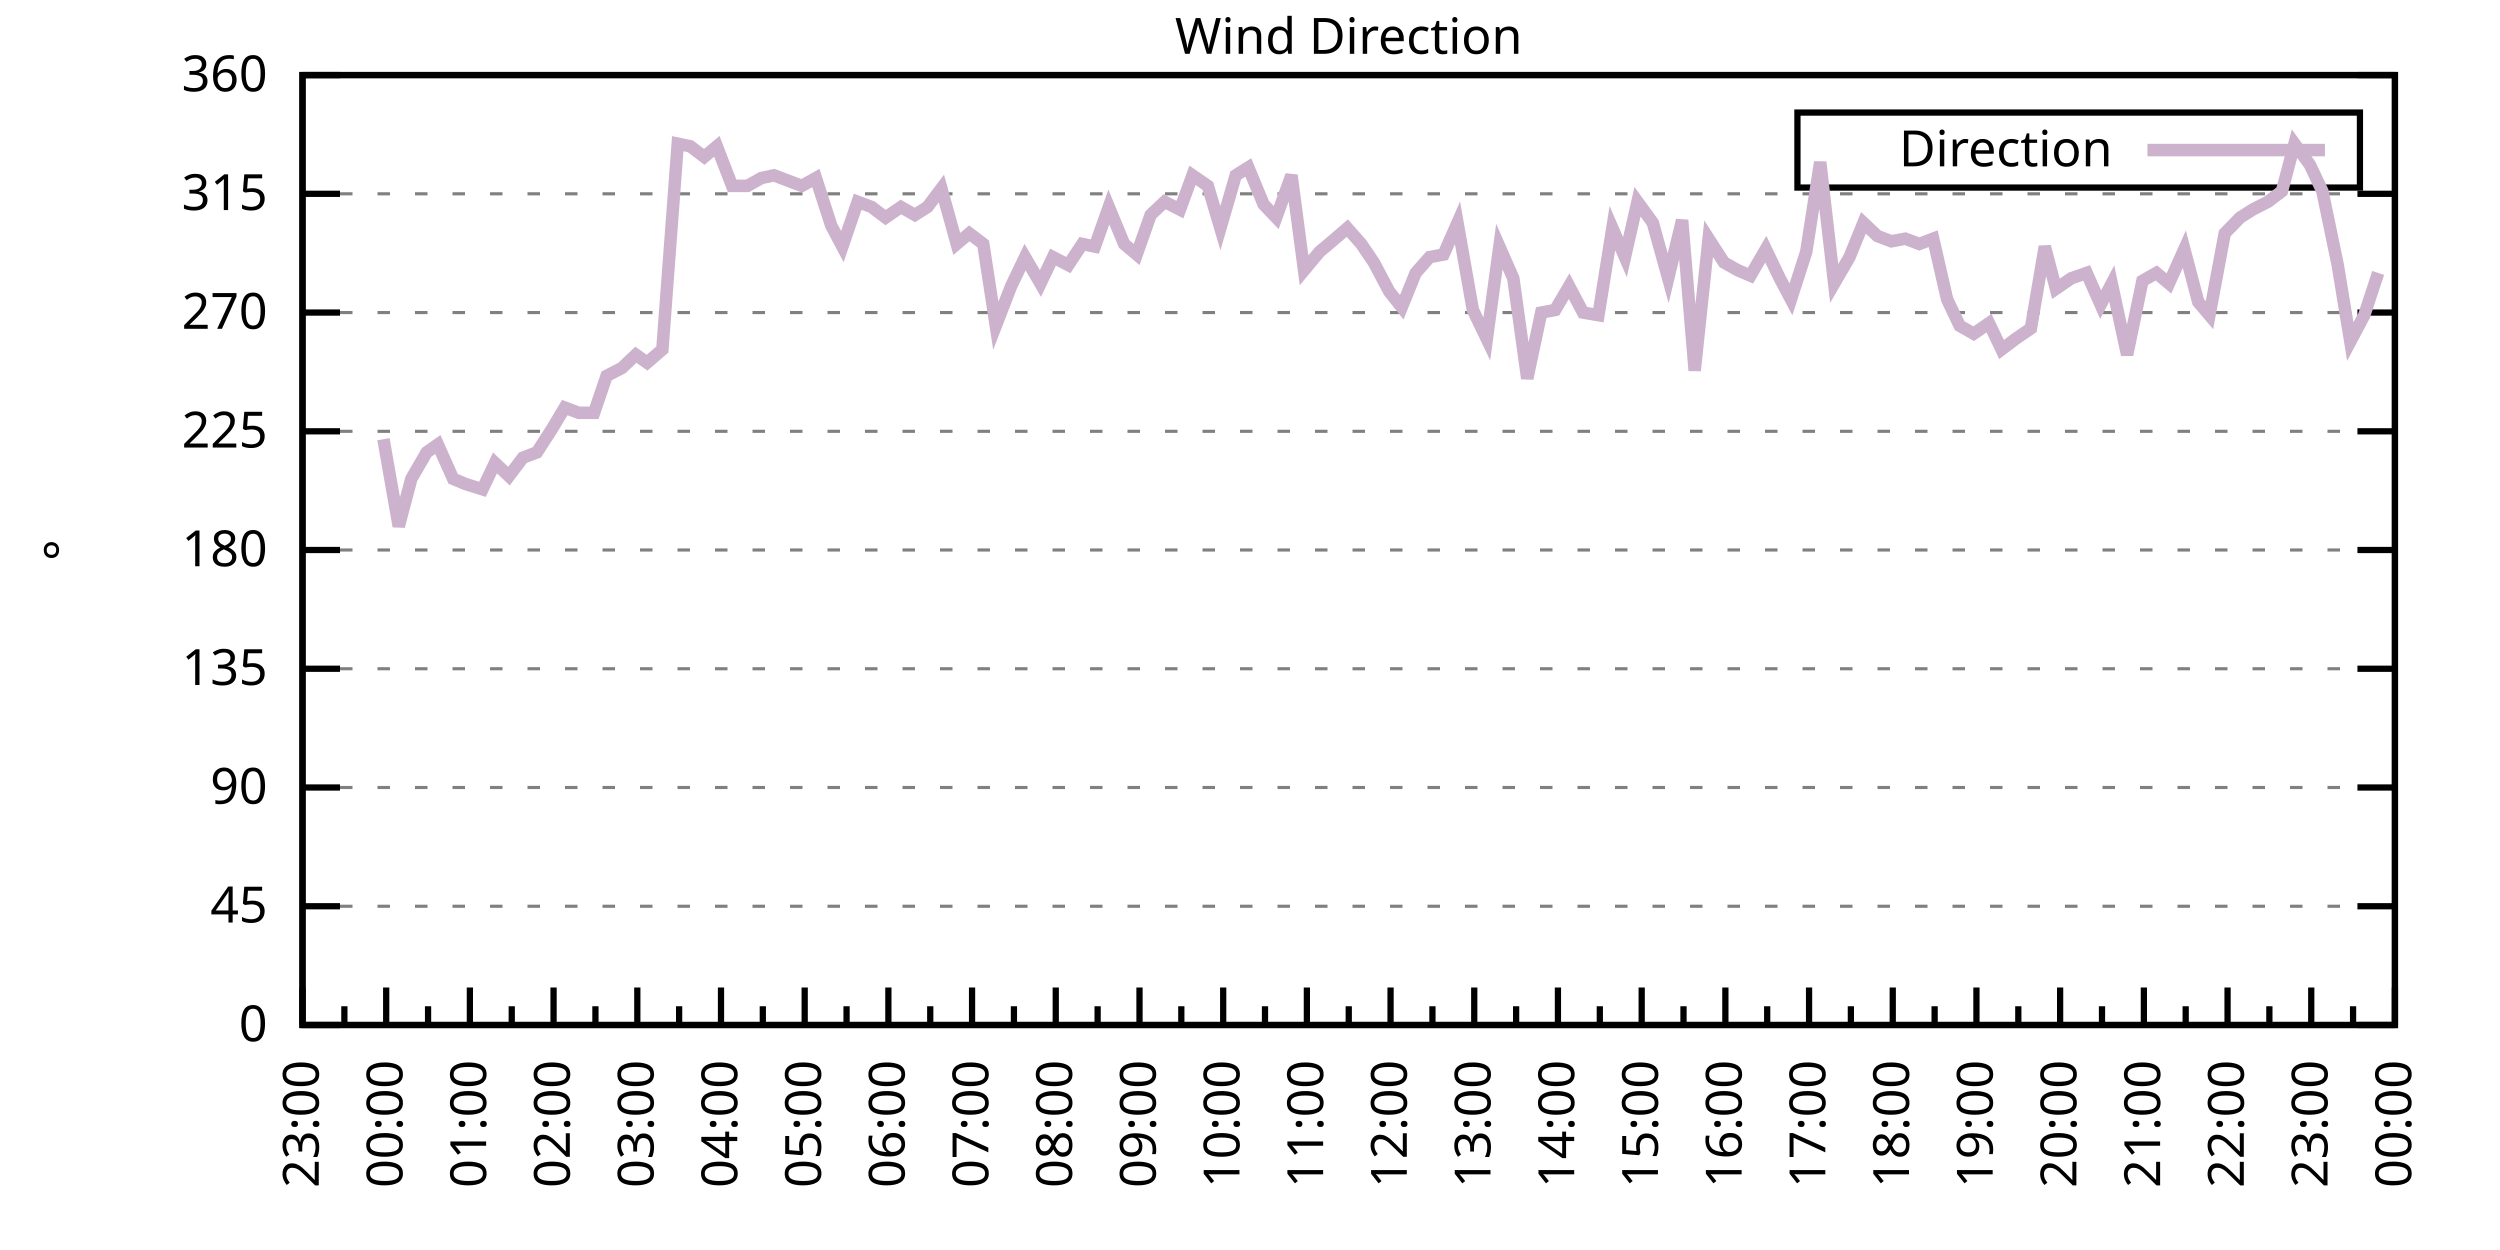
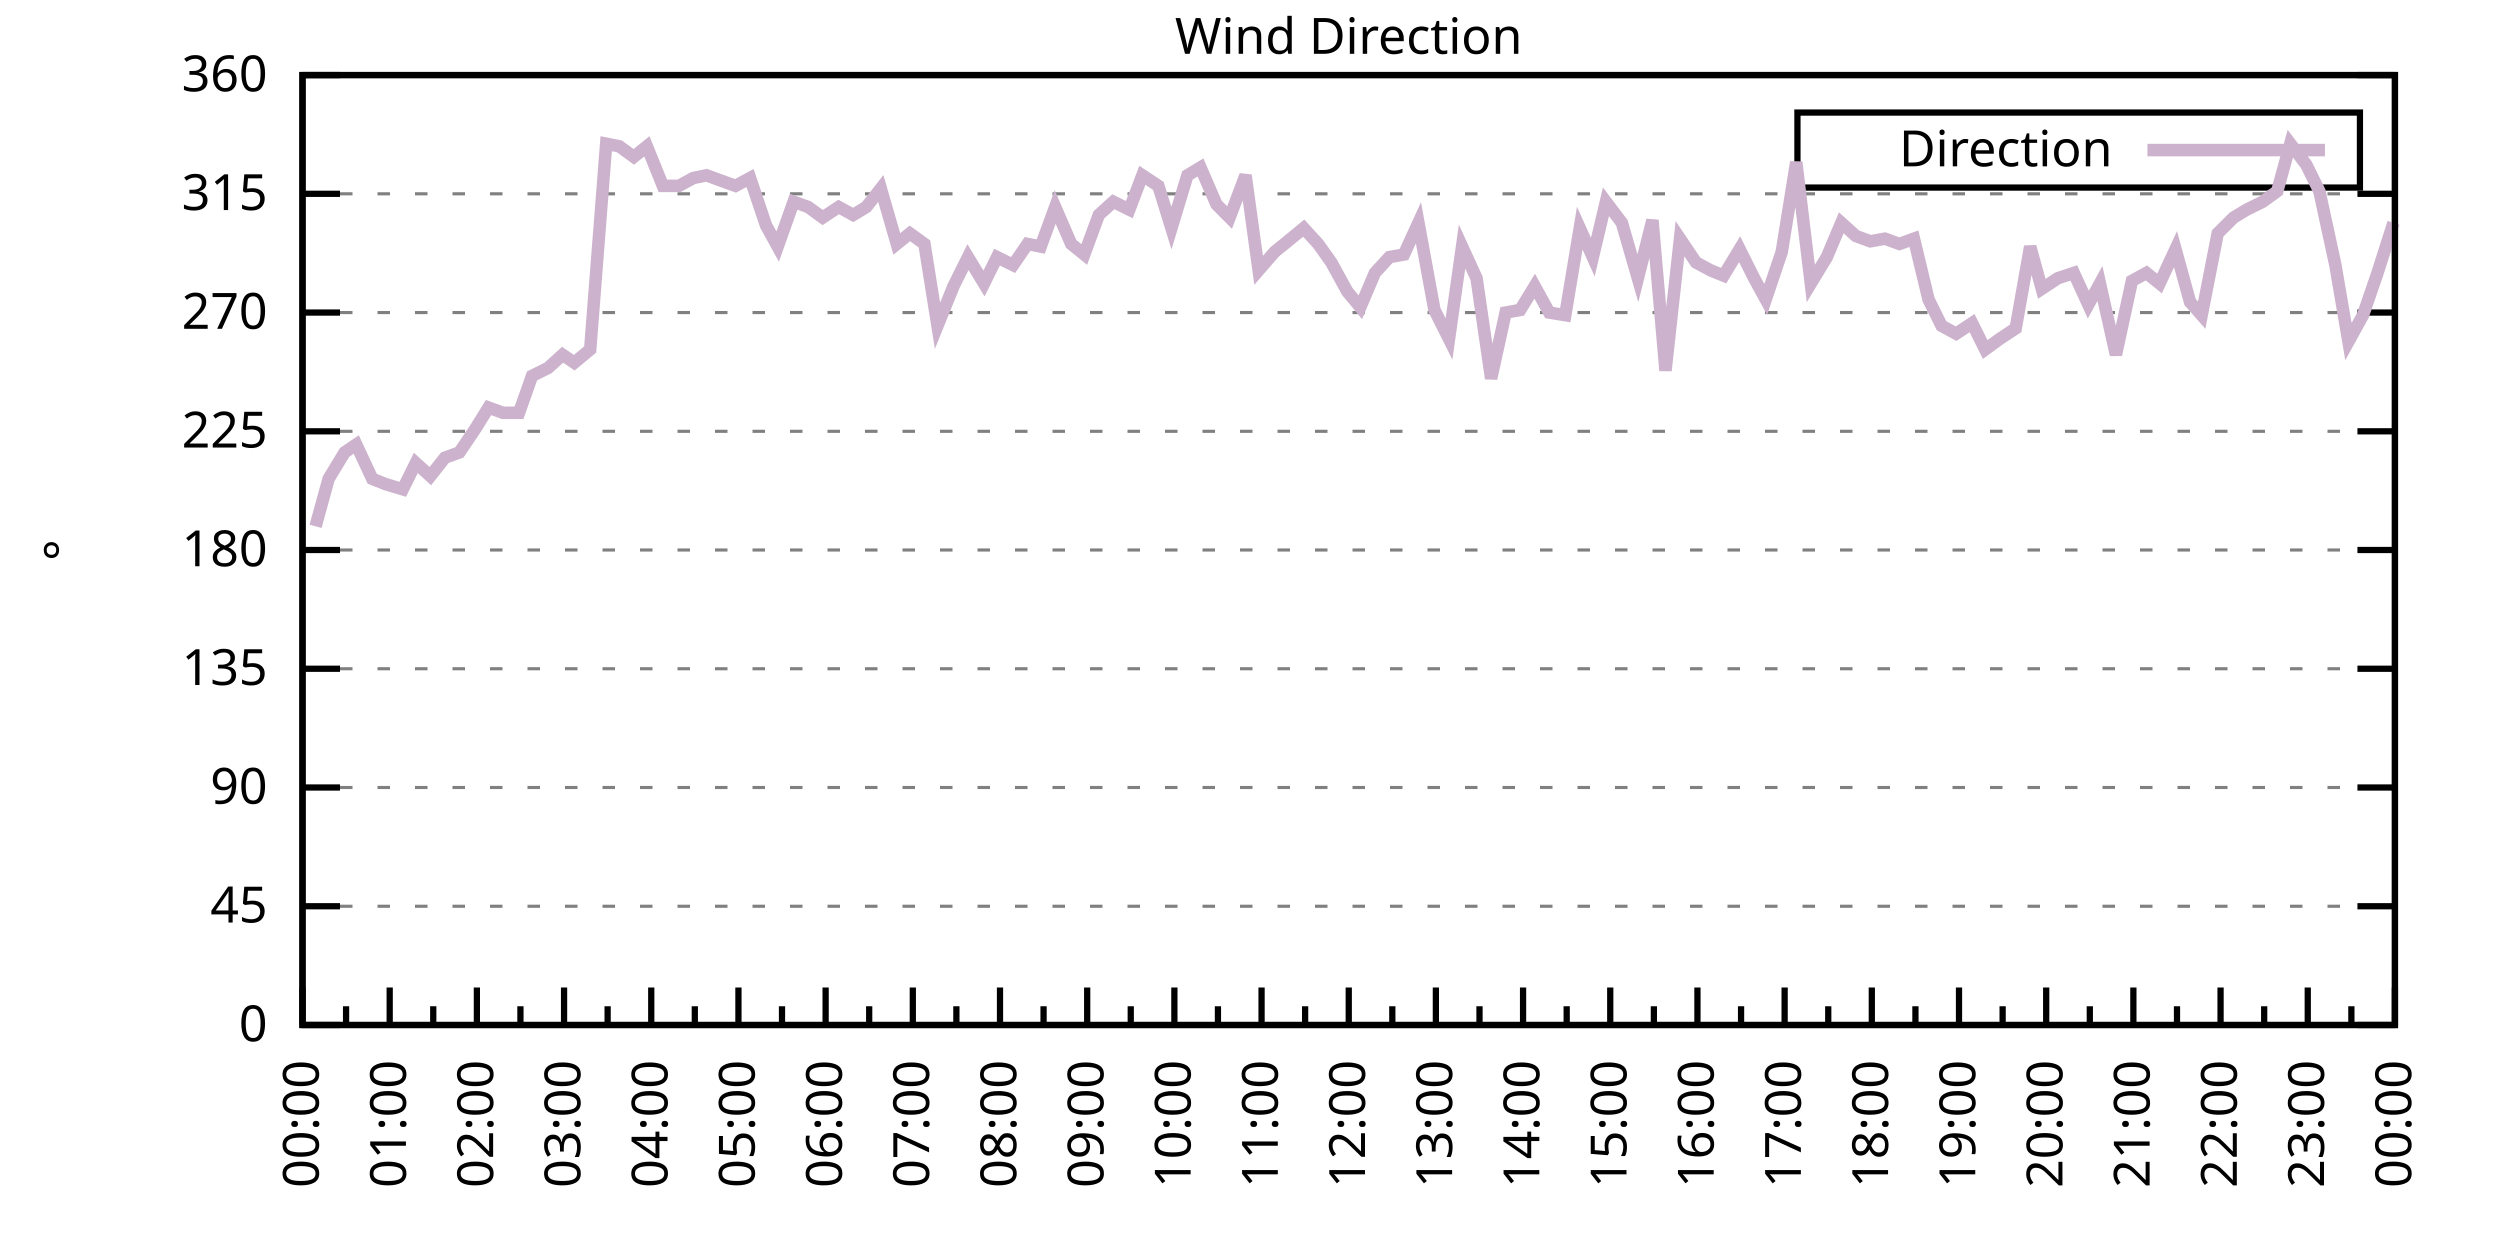
<svg xmlns="http://www.w3.org/2000/svg" xmlns:xlink="http://www.w3.org/1999/xlink" width="400" height="200" viewBox="0 0 400 200">
  <g id="gnuplot_canvas">
    <rect x="0" y="0" width="400" height="200" fill="none" />
    <defs>
      <circle id="gpDot" r="0.5" stroke-width="0.5" stroke="currentColor" />
      <path id="gpPt0" stroke-width="0.333" stroke="currentColor" d="M-1,0 h2 M0,-1 v2" />
      <path id="gpPt1" stroke-width="0.333" stroke="currentColor" d="M-1,-1 L1,1 M1,-1 L-1,1" />
      <path id="gpPt2" stroke-width="0.333" stroke="currentColor" d="M-1,0 L1,0 M0,-1 L0,1 M-1,-1 L1,1 M-1,1 L1,-1" />
      <rect id="gpPt3" stroke-width="0.333" stroke="currentColor" x="-1" y="-1" width="2" height="2" />
      <rect id="gpPt4" stroke-width="0.333" stroke="currentColor" fill="currentColor" x="-1" y="-1" width="2" height="2" />
      <circle id="gpPt5" stroke-width="0.333" stroke="currentColor" cx="0" cy="0" r="1" />
      <use xlink:href="#gpPt5" id="gpPt6" fill="currentColor" stroke="none" />
      <path id="gpPt7" stroke-width="0.333" stroke="currentColor" d="M0,-1.33 L-1.33,0.67 L1.33,0.67 z" />
      <use xlink:href="#gpPt7" id="gpPt8" fill="currentColor" stroke="none" />
      <use xlink:href="#gpPt7" id="gpPt9" stroke="currentColor" transform="rotate(180)" />
      <use xlink:href="#gpPt9" id="gpPt10" fill="currentColor" stroke="none" />
      <use xlink:href="#gpPt3" id="gpPt11" stroke="currentColor" transform="rotate(45)" />
      <use xlink:href="#gpPt11" id="gpPt12" fill="currentColor" stroke="none" />
      <path id="gpPt13" stroke-width="0.333" stroke="currentColor" d="M0,1.330 L1.265,0.411 L0.782,-1.067 L-0.782,-1.076 L-1.265,0.411 z" />
      <use xlink:href="#gpPt13" id="gpPt14" fill="currentColor" stroke="none" />
      <filter id="textbox" filterUnits="objectBoundingBox" x="0" y="0" height="1" width="1">
        <feFlood flood-color="white" flood-opacity="1" result="bgnd" />
        <feComposite in="SourceGraphic" in2="bgnd" operator="atop" />
      </filter>
      <filter id="greybox" filterUnits="objectBoundingBox" x="0" y="0" height="1" width="1">
        <feFlood flood-color="lightgrey" flood-opacity="1" result="grey" />
        <feComposite in="SourceGraphic" in2="grey" operator="atop" />
      </filter>
    </defs>
    <g fill="none" color="white" stroke="currentColor" stroke-width="1.00" stroke-linecap="butt" stroke-linejoin="miter">
</g>
    <g fill="none" color="black" stroke="currentColor" stroke-width="1.00" stroke-linecap="butt" stroke-linejoin="miter">
      <g stroke="none" shape-rendering="crispEdges">
        <polygon fill="rgb(255, 255, 255)" points="48.40,164.00 383.18,164.00 383.18,12.02 48.40,12.02 " />
      </g>
    </g>
    <g fill="none" color="black" stroke="currentColor" stroke-width="1.00" stroke-linecap="butt" stroke-linejoin="miter">
</g>
    <g fill="none" color="black" stroke="black" stroke-width="0.50" stroke-linecap="butt" stroke-linejoin="miter">
</g>
    <g fill="none" color="gray" stroke="currentColor" stroke-width="0.50" stroke-linecap="butt" stroke-linejoin="miter">
      <path stroke="gray" stroke-dasharray="2,4" class="gridline" d="M48.40,164.00 L383.19,164.00  " />
    </g>
    <g fill="none" color="gray" stroke="gray" stroke-width="1.00" stroke-linecap="butt" stroke-linejoin="miter">
</g>
    <g fill="none" color="black" stroke="currentColor" stroke-width="1.00" stroke-linecap="butt" stroke-linejoin="miter">
      <path stroke="black" d="M48.40,164.00 L54.40,164.00 M383.19,164.00 L377.19,164.00  " />
      <g transform="translate(42.80,166.60)" stroke="none" fill="black" font-family="Sans" font-size="8.00" text-anchor="end">
        <text>
          <tspan font-family="Sans"> 0</tspan>
        </text>
      </g>
    </g>
    <g fill="none" color="black" stroke="currentColor" stroke-width="1.00" stroke-linecap="butt" stroke-linejoin="miter">
</g>
    <g fill="none" color="black" stroke="black" stroke-width="0.50" stroke-linecap="butt" stroke-linejoin="miter">
</g>
    <g fill="none" color="gray" stroke="currentColor" stroke-width="0.50" stroke-linecap="butt" stroke-linejoin="miter">
      <path stroke="gray" stroke-dasharray="2,4" class="gridline" d="M48.40,145.00 L383.19,145.00  " />
    </g>
    <g fill="none" color="gray" stroke="gray" stroke-width="1.00" stroke-linecap="butt" stroke-linejoin="miter">
</g>
    <g fill="none" color="black" stroke="currentColor" stroke-width="1.00" stroke-linecap="butt" stroke-linejoin="miter">
      <path stroke="black" d="M48.40,145.00 L54.40,145.00 M383.19,145.00 L377.19,145.00  " />
      <g transform="translate(42.80,147.60)" stroke="none" fill="black" font-family="Sans" font-size="8.00" text-anchor="end">
        <text>
          <tspan font-family="Sans"> 45</tspan>
        </text>
      </g>
    </g>
    <g fill="none" color="black" stroke="currentColor" stroke-width="1.00" stroke-linecap="butt" stroke-linejoin="miter">
</g>
    <g fill="none" color="black" stroke="black" stroke-width="0.50" stroke-linecap="butt" stroke-linejoin="miter">
</g>
    <g fill="none" color="gray" stroke="currentColor" stroke-width="0.50" stroke-linecap="butt" stroke-linejoin="miter">
      <path stroke="gray" stroke-dasharray="2,4" class="gridline" d="M48.40,126.00 L383.19,126.00  " />
    </g>
    <g fill="none" color="gray" stroke="gray" stroke-width="1.00" stroke-linecap="butt" stroke-linejoin="miter">
</g>
    <g fill="none" color="black" stroke="currentColor" stroke-width="1.00" stroke-linecap="butt" stroke-linejoin="miter">
      <path stroke="black" d="M48.40,126.00 L54.40,126.00 M383.19,126.00 L377.19,126.00  " />
      <g transform="translate(42.80,128.60)" stroke="none" fill="black" font-family="Sans" font-size="8.00" text-anchor="end">
        <text>
          <tspan font-family="Sans"> 90</tspan>
        </text>
      </g>
    </g>
    <g fill="none" color="black" stroke="currentColor" stroke-width="1.00" stroke-linecap="butt" stroke-linejoin="miter">
</g>
    <g fill="none" color="black" stroke="black" stroke-width="0.50" stroke-linecap="butt" stroke-linejoin="miter">
</g>
    <g fill="none" color="gray" stroke="currentColor" stroke-width="0.50" stroke-linecap="butt" stroke-linejoin="miter">
      <path stroke="gray" stroke-dasharray="2,4" class="gridline" d="M48.40,107.00 L383.19,107.00  " />
    </g>
    <g fill="none" color="gray" stroke="gray" stroke-width="1.00" stroke-linecap="butt" stroke-linejoin="miter">
</g>
    <g fill="none" color="black" stroke="currentColor" stroke-width="1.00" stroke-linecap="butt" stroke-linejoin="miter">
      <path stroke="black" d="M48.40,107.00 L54.40,107.00 M383.19,107.00 L377.19,107.00  " />
      <g transform="translate(42.80,109.60)" stroke="none" fill="black" font-family="Sans" font-size="8.00" text-anchor="end">
        <text>
          <tspan font-family="Sans"> 135</tspan>
        </text>
      </g>
    </g>
    <g fill="none" color="black" stroke="currentColor" stroke-width="1.00" stroke-linecap="butt" stroke-linejoin="miter">
</g>
    <g fill="none" color="black" stroke="black" stroke-width="0.50" stroke-linecap="butt" stroke-linejoin="miter">
</g>
    <g fill="none" color="gray" stroke="currentColor" stroke-width="0.50" stroke-linecap="butt" stroke-linejoin="miter">
      <path stroke="gray" stroke-dasharray="2,4" class="gridline" d="M48.40,88.00 L383.19,88.00  " />
    </g>
    <g fill="none" color="gray" stroke="gray" stroke-width="1.00" stroke-linecap="butt" stroke-linejoin="miter">
</g>
    <g fill="none" color="black" stroke="currentColor" stroke-width="1.00" stroke-linecap="butt" stroke-linejoin="miter">
      <path stroke="black" d="M48.40,88.00 L54.40,88.00 M383.19,88.00 L377.19,88.00  " />
      <g transform="translate(42.80,90.60)" stroke="none" fill="black" font-family="Sans" font-size="8.00" text-anchor="end">
        <text>
          <tspan font-family="Sans"> 180</tspan>
        </text>
      </g>
    </g>
    <g fill="none" color="black" stroke="currentColor" stroke-width="1.00" stroke-linecap="butt" stroke-linejoin="miter">
</g>
    <g fill="none" color="black" stroke="black" stroke-width="0.50" stroke-linecap="butt" stroke-linejoin="miter">
</g>
    <g fill="none" color="gray" stroke="currentColor" stroke-width="0.50" stroke-linecap="butt" stroke-linejoin="miter">
      <path stroke="gray" stroke-dasharray="2,4" class="gridline" d="M48.40,69.01 L383.19,69.01  " />
    </g>
    <g fill="none" color="gray" stroke="gray" stroke-width="1.00" stroke-linecap="butt" stroke-linejoin="miter">
</g>
    <g fill="none" color="black" stroke="currentColor" stroke-width="1.00" stroke-linecap="butt" stroke-linejoin="miter">
      <path stroke="black" d="M48.40,69.01 L54.40,69.01 M383.19,69.01 L377.19,69.01  " />
      <g transform="translate(42.80,71.61)" stroke="none" fill="black" font-family="Sans" font-size="8.00" text-anchor="end">
        <text>
          <tspan font-family="Sans"> 225</tspan>
        </text>
      </g>
    </g>
    <g fill="none" color="black" stroke="currentColor" stroke-width="1.00" stroke-linecap="butt" stroke-linejoin="miter">
</g>
    <g fill="none" color="black" stroke="black" stroke-width="0.50" stroke-linecap="butt" stroke-linejoin="miter">
</g>
    <g fill="none" color="gray" stroke="currentColor" stroke-width="0.50" stroke-linecap="butt" stroke-linejoin="miter">
      <path stroke="gray" stroke-dasharray="2,4" class="gridline" d="M48.40,50.01 L383.19,50.01  " />
    </g>
    <g fill="none" color="gray" stroke="gray" stroke-width="1.00" stroke-linecap="butt" stroke-linejoin="miter">
</g>
    <g fill="none" color="black" stroke="currentColor" stroke-width="1.00" stroke-linecap="butt" stroke-linejoin="miter">
      <path stroke="black" d="M48.40,50.01 L54.40,50.01 M383.19,50.01 L377.19,50.01  " />
      <g transform="translate(42.80,52.61)" stroke="none" fill="black" font-family="Sans" font-size="8.00" text-anchor="end">
        <text>
          <tspan font-family="Sans"> 270</tspan>
        </text>
      </g>
    </g>
    <g fill="none" color="black" stroke="currentColor" stroke-width="1.00" stroke-linecap="butt" stroke-linejoin="miter">
</g>
    <g fill="none" color="black" stroke="black" stroke-width="0.50" stroke-linecap="butt" stroke-linejoin="miter">
</g>
    <g fill="none" color="gray" stroke="currentColor" stroke-width="0.50" stroke-linecap="butt" stroke-linejoin="miter">
      <path stroke="gray" stroke-dasharray="2,4" class="gridline" d="M48.40,31.01 L383.19,31.01  " />
    </g>
    <g fill="none" color="gray" stroke="gray" stroke-width="1.00" stroke-linecap="butt" stroke-linejoin="miter">
</g>
    <g fill="none" color="black" stroke="currentColor" stroke-width="1.00" stroke-linecap="butt" stroke-linejoin="miter">
      <path stroke="black" d="M48.40,31.01 L54.40,31.01 M383.19,31.01 L377.19,31.01  " />
      <g transform="translate(42.80,33.61)" stroke="none" fill="black" font-family="Sans" font-size="8.00" text-anchor="end">
        <text>
          <tspan font-family="Sans"> 315</tspan>
        </text>
      </g>
    </g>
    <g fill="none" color="black" stroke="currentColor" stroke-width="1.00" stroke-linecap="butt" stroke-linejoin="miter">
</g>
    <g fill="none" color="black" stroke="black" stroke-width="0.50" stroke-linecap="butt" stroke-linejoin="miter">
</g>
    <g fill="none" color="gray" stroke="currentColor" stroke-width="0.50" stroke-linecap="butt" stroke-linejoin="miter">
      <path stroke="gray" stroke-dasharray="2,4" class="gridline" d="M48.40,12.01 L383.19,12.01  " />
    </g>
    <g fill="none" color="gray" stroke="gray" stroke-width="1.00" stroke-linecap="butt" stroke-linejoin="miter">
</g>
    <g fill="none" color="black" stroke="currentColor" stroke-width="1.00" stroke-linecap="butt" stroke-linejoin="miter">
      <path stroke="black" d="M48.40,12.01 L54.40,12.01 M383.19,12.01 L377.19,12.01  " />
      <g transform="translate(42.80,14.61)" stroke="none" fill="black" font-family="Sans" font-size="8.00" text-anchor="end">
        <text>
          <tspan font-family="Sans"> 360</tspan>
        </text>
      </g>
    </g>
    <g fill="none" color="black" stroke="currentColor" stroke-width="1.00" stroke-linecap="butt" stroke-linejoin="miter">
      <path stroke="black" d="M48.40,164.00 L48.40,158.00  " />
      <g transform="translate(51.00,169.60) rotate(270)" stroke="none" fill="black" font-family="Sans" font-size="8.00" text-anchor="end">
        <text>
+           <tspan font-family="Sans">00:00</tspan>
+         </text>
+       </g>
+     </g>
+     <g fill="none" color="black" stroke="currentColor" stroke-width="1.00" stroke-linecap="butt" stroke-linejoin="miter">
+       <path stroke="black" d="M55.37,164.00 L55.37,161.00 M62.35,164.00 L62.35,158.00  " />
+       <g transform="translate(64.95,169.60) rotate(270)" stroke="none" fill="black" font-family="Sans" font-size="8.00" text-anchor="end">
+         <text>
+           <tspan font-family="Sans">01:00</tspan>
+         </text>
+       </g>
+     </g>
+     <g fill="none" color="black" stroke="currentColor" stroke-width="1.00" stroke-linecap="butt" stroke-linejoin="miter">
+       <path stroke="black" d="M69.32,164.00 L69.32,161.00 M76.30,164.00 L76.30,158.00  " />
+       <g transform="translate(78.90,169.60) rotate(270)" stroke="none" fill="black" font-family="Sans" font-size="8.00" text-anchor="end">
+         <text>
+           <tspan font-family="Sans">02:00</tspan>
+         </text>
+       </g>
+     </g>
+     <g fill="none" color="black" stroke="currentColor" stroke-width="1.00" stroke-linecap="butt" stroke-linejoin="miter">
+       <path stroke="black" d="M83.27,164.00 L83.27,161.00 M90.25,164.00 L90.25,158.00  " />
+       <g transform="translate(92.85,169.60) rotate(270)" stroke="none" fill="black" font-family="Sans" font-size="8.00" text-anchor="end">
+         <text>
+           <tspan font-family="Sans">03:00</tspan>
+         </text>
+       </g>
+     </g>
+     <g fill="none" color="black" stroke="currentColor" stroke-width="1.00" stroke-linecap="butt" stroke-linejoin="miter">
+       <path stroke="black" d="M97.22,164.00 L97.22,161.00 M104.20,164.00 L104.20,158.00  " />
+       <g transform="translate(106.80,169.60) rotate(270)" stroke="none" fill="black" font-family="Sans" font-size="8.00" text-anchor="end">
+         <text>
+           <tspan font-family="Sans">04:00</tspan>
+         </text>
+       </g>
+     </g>
+     <g fill="none" color="black" stroke="currentColor" stroke-width="1.00" stroke-linecap="butt" stroke-linejoin="miter">
+       <path stroke="black" d="M111.17,164.00 L111.17,161.00 M118.15,164.00 L118.15,158.00  " />
+       <g transform="translate(120.75,169.60) rotate(270)" stroke="none" fill="black" font-family="Sans" font-size="8.00" text-anchor="end">
+         <text>
+           <tspan font-family="Sans">05:00</tspan>
+         </text>
+       </g>
+     </g>
+     <g fill="none" color="black" stroke="currentColor" stroke-width="1.00" stroke-linecap="butt" stroke-linejoin="miter">
+       <path stroke="black" d="M125.12,164.00 L125.12,161.00 M132.10,164.00 L132.10,158.00  " />
+       <g transform="translate(134.70,169.60) rotate(270)" stroke="none" fill="black" font-family="Sans" font-size="8.00" text-anchor="end">
+         <text>
+           <tspan font-family="Sans">06:00</tspan>
+         </text>
+       </g>
+     </g>
+     <g fill="none" color="black" stroke="currentColor" stroke-width="1.00" stroke-linecap="butt" stroke-linejoin="miter">
+       <path stroke="black" d="M139.07,164.00 L139.07,161.00 M146.05,164.00 L146.05,158.00  " />
+       <g transform="translate(148.65,169.60) rotate(270)" stroke="none" fill="black" font-family="Sans" font-size="8.00" text-anchor="end">
+         <text>
+           <tspan font-family="Sans">07:00</tspan>
+         </text>
+       </g>
+     </g>
+     <g fill="none" color="black" stroke="currentColor" stroke-width="1.00" stroke-linecap="butt" stroke-linejoin="miter">
+       <path stroke="black" d="M153.02,164.00 L153.02,161.00 M160.00,164.00 L160.00,158.00  " />
+       <g transform="translate(162.60,169.60) rotate(270)" stroke="none" fill="black" font-family="Sans" font-size="8.00" text-anchor="end">
+         <text>
+           <tspan font-family="Sans">08:00</tspan>
+         </text>
+       </g>
+     </g>
+     <g fill="none" color="black" stroke="currentColor" stroke-width="1.00" stroke-linecap="butt" stroke-linejoin="miter">
+       <path stroke="black" d="M166.97,164.00 L166.97,161.00 M173.95,164.00 L173.95,158.00  " />
+       <g transform="translate(176.55,169.60) rotate(270)" stroke="none" fill="black" font-family="Sans" font-size="8.00" text-anchor="end">
+         <text>
+           <tspan font-family="Sans">09:00</tspan>
+         </text>
+       </g>
+     </g>
+     <g fill="none" color="black" stroke="currentColor" stroke-width="1.00" stroke-linecap="butt" stroke-linejoin="miter">
+       <path stroke="black" d="M180.92,164.00 L180.92,161.00 M187.90,164.00 L187.90,158.00  " />
+       <g transform="translate(190.50,169.60) rotate(270)" stroke="none" fill="black" font-family="Sans" font-size="8.00" text-anchor="end">
+         <text>
+           <tspan font-family="Sans">10:00</tspan>
+         </text>
+       </g>
+     </g>
+     <g fill="none" color="black" stroke="currentColor" stroke-width="1.00" stroke-linecap="butt" stroke-linejoin="miter">
+       <path stroke="black" d="M194.87,164.00 L194.87,161.00 M201.85,164.00 L201.85,158.00  " />
+       <g transform="translate(204.45,169.60) rotate(270)" stroke="none" fill="black" font-family="Sans" font-size="8.00" text-anchor="end">
+         <text>
+           <tspan font-family="Sans">11:00</tspan>
+         </text>
+       </g>
+     </g>
+     <g fill="none" color="black" stroke="currentColor" stroke-width="1.00" stroke-linecap="butt" stroke-linejoin="miter">
+       <path stroke="black" d="M208.82,164.00 L208.82,161.00 M215.80,164.00 L215.80,158.00  " />
+       <g transform="translate(218.40,169.60) rotate(270)" stroke="none" fill="black" font-family="Sans" font-size="8.00" text-anchor="end">
+         <text>
+           <tspan font-family="Sans">12:00</tspan>
+         </text>
+       </g>
+     </g>
+     <g fill="none" color="black" stroke="currentColor" stroke-width="1.00" stroke-linecap="butt" stroke-linejoin="miter">
+       <path stroke="black" d="M222.77,164.00 L222.77,161.00 M229.74,164.00 L229.74,158.00  " />
+       <g transform="translate(232.34,169.60) rotate(270)" stroke="none" fill="black" font-family="Sans" font-size="8.00" text-anchor="end">
+         <text>
+           <tspan font-family="Sans">13:00</tspan>
+         </text>
+       </g>
+     </g>
+     <g fill="none" color="black" stroke="currentColor" stroke-width="1.00" stroke-linecap="butt" stroke-linejoin="miter">
+       <path stroke="black" d="M236.72,164.00 L236.72,161.00 M243.69,164.00 L243.69,158.00  " />
+       <g transform="translate(246.29,169.60) rotate(270)" stroke="none" fill="black" font-family="Sans" font-size="8.00" text-anchor="end">
+         <text>
+           <tspan font-family="Sans">14:00</tspan>
+         </text>
+       </g>
+     </g>
+     <g fill="none" color="black" stroke="currentColor" stroke-width="1.00" stroke-linecap="butt" stroke-linejoin="miter">
+       <path stroke="black" d="M250.67,164.00 L250.67,161.00 M257.64,164.00 L257.64,158.00  " />
+       <g transform="translate(260.24,169.60) rotate(270)" stroke="none" fill="black" font-family="Sans" font-size="8.00" text-anchor="end">
+         <text>
+           <tspan font-family="Sans">15:00</tspan>
+         </text>
+       </g>
+     </g>
+     <g fill="none" color="black" stroke="currentColor" stroke-width="1.00" stroke-linecap="butt" stroke-linejoin="miter">
+       <path stroke="black" d="M264.62,164.00 L264.62,161.00 M271.59,164.00 L271.59,158.00  " />
+       <g transform="translate(274.19,169.60) rotate(270)" stroke="none" fill="black" font-family="Sans" font-size="8.00" text-anchor="end">
+         <text>
+           <tspan font-family="Sans">16:00</tspan>
+         </text>
+       </g>
+     </g>
+     <g fill="none" color="black" stroke="currentColor" stroke-width="1.00" stroke-linecap="butt" stroke-linejoin="miter">
+       <path stroke="black" d="M278.57,164.00 L278.57,161.00 M285.54,164.00 L285.54,158.00  " />
+       <g transform="translate(288.14,169.60) rotate(270)" stroke="none" fill="black" font-family="Sans" font-size="8.00" text-anchor="end">
+         <text>
+           <tspan font-family="Sans">17:00</tspan>
+         </text>
+       </g>
+     </g>
+     <g fill="none" color="black" stroke="currentColor" stroke-width="1.00" stroke-linecap="butt" stroke-linejoin="miter">
+       <path stroke="black" d="M292.52,164.00 L292.52,161.00 M299.49,164.00 L299.49,158.00  " />
+       <g transform="translate(302.09,169.60) rotate(270)" stroke="none" fill="black" font-family="Sans" font-size="8.00" text-anchor="end">
+         <text>
+           <tspan font-family="Sans">18:00</tspan>
+         </text>
+       </g>
+     </g>
+     <g fill="none" color="black" stroke="currentColor" stroke-width="1.00" stroke-linecap="butt" stroke-linejoin="miter">
+       <path stroke="black" d="M306.47,164.00 L306.47,161.00 M313.44,164.00 L313.44,158.00  " />
+       <g transform="translate(316.04,169.60) rotate(270)" stroke="none" fill="black" font-family="Sans" font-size="8.00" text-anchor="end">
+         <text>
+           <tspan font-family="Sans">19:00</tspan>
+         </text>
+       </g>
+     </g>
+     <g fill="none" color="black" stroke="currentColor" stroke-width="1.00" stroke-linecap="butt" stroke-linejoin="miter">
+       <path stroke="black" d="M320.42,164.00 L320.42,161.00 M327.39,164.00 L327.39,158.00  " />
+       <g transform="translate(329.99,169.60) rotate(270)" stroke="none" fill="black" font-family="Sans" font-size="8.00" text-anchor="end">
+         <text>
+           <tspan font-family="Sans">20:00</tspan>
+         </text>
+       </g>
+     </g>
+     <g fill="none" color="black" stroke="currentColor" stroke-width="1.00" stroke-linecap="butt" stroke-linejoin="miter">
+       <path stroke="black" d="M334.37,164.00 L334.37,161.00 M341.34,164.00 L341.34,158.00  " />
+       <g transform="translate(343.94,169.60) rotate(270)" stroke="none" fill="black" font-family="Sans" font-size="8.00" text-anchor="end">
+         <text>
+           <tspan font-family="Sans">21:00</tspan>
+         </text>
+       </g>
+     </g>
+     <g fill="none" color="black" stroke="currentColor" stroke-width="1.00" stroke-linecap="butt" stroke-linejoin="miter">
+       <path stroke="black" d="M348.32,164.00 L348.32,161.00 M355.29,164.00 L355.29,158.00  " />
+       <g transform="translate(357.89,169.60) rotate(270)" stroke="none" fill="black" font-family="Sans" font-size="8.00" text-anchor="end">
+         <text>
+           <tspan font-family="Sans">22:00</tspan>
+         </text>
+       </g>
+     </g>
+     <g fill="none" color="black" stroke="currentColor" stroke-width="1.00" stroke-linecap="butt" stroke-linejoin="miter">
+       <path stroke="black" d="M362.27,164.00 L362.27,161.00 M369.24,164.00 L369.24,158.00  " />
+       <g transform="translate(371.84,169.60) rotate(270)" stroke="none" fill="black" font-family="Sans" font-size="8.00" text-anchor="end">
+         <text>
          <tspan font-family="Sans">23:00</tspan>
        </text>
      </g>
    </g>
    <g fill="none" color="black" stroke="currentColor" stroke-width="1.00" stroke-linecap="butt" stroke-linejoin="miter">
-       <path stroke="black" d="M55.10,164.00 L55.10,161.00 M61.79,164.00 L61.79,158.00  " />
-       <g transform="translate(64.39,169.60) rotate(270)" stroke="none" fill="black" font-family="Sans" font-size="8.00" text-anchor="end">
-         <text>
-           <tspan font-family="Sans">00:00</tspan>
-         </text>
-       </g>
-     </g>
-     <g fill="none" color="black" stroke="currentColor" stroke-width="1.00" stroke-linecap="butt" stroke-linejoin="miter">
-       <path stroke="black" d="M68.49,164.00 L68.49,161.00 M75.18,164.00 L75.18,158.00  " />
-       <g transform="translate(77.78,169.60) rotate(270)" stroke="none" fill="black" font-family="Sans" font-size="8.00" text-anchor="end">
-         <text>
-           <tspan font-family="Sans">01:00</tspan>
-         </text>
-       </g>
-     </g>
-     <g fill="none" color="black" stroke="currentColor" stroke-width="1.00" stroke-linecap="butt" stroke-linejoin="miter">
-       <path stroke="black" d="M81.88,164.00 L81.88,161.00 M88.57,164.00 L88.57,158.00  " />
-       <g transform="translate(91.17,169.60) rotate(270)" stroke="none" fill="black" font-family="Sans" font-size="8.00" text-anchor="end">
-         <text>
-           <tspan font-family="Sans">02:00</tspan>
-         </text>
-       </g>
-     </g>
-     <g fill="none" color="black" stroke="currentColor" stroke-width="1.00" stroke-linecap="butt" stroke-linejoin="miter">
-       <path stroke="black" d="M95.27,164.00 L95.27,161.00 M101.97,164.00 L101.97,158.00  " />
-       <g transform="translate(104.57,169.60) rotate(270)" stroke="none" fill="black" font-family="Sans" font-size="8.00" text-anchor="end">
-         <text>
-           <tspan font-family="Sans">03:00</tspan>
-         </text>
-       </g>
-     </g>
-     <g fill="none" color="black" stroke="currentColor" stroke-width="1.00" stroke-linecap="butt" stroke-linejoin="miter">
-       <path stroke="black" d="M108.66,164.00 L108.66,161.00 M115.36,164.00 L115.36,158.00  " />
-       <g transform="translate(117.96,169.60) rotate(270)" stroke="none" fill="black" font-family="Sans" font-size="8.00" text-anchor="end">
-         <text>
-           <tspan font-family="Sans">04:00</tspan>
-         </text>
-       </g>
-     </g>
-     <g fill="none" color="black" stroke="currentColor" stroke-width="1.00" stroke-linecap="butt" stroke-linejoin="miter">
-       <path stroke="black" d="M122.05,164.00 L122.05,161.00 M128.75,164.00 L128.75,158.00  " />
-       <g transform="translate(131.35,169.60) rotate(270)" stroke="none" fill="black" font-family="Sans" font-size="8.00" text-anchor="end">
-         <text>
-           <tspan font-family="Sans">05:00</tspan>
-         </text>
-       </g>
-     </g>
-     <g fill="none" color="black" stroke="currentColor" stroke-width="1.00" stroke-linecap="butt" stroke-linejoin="miter">
-       <path stroke="black" d="M135.45,164.00 L135.45,161.00 M142.14,164.00 L142.14,158.00  " />
-       <g transform="translate(144.74,169.60) rotate(270)" stroke="none" fill="black" font-family="Sans" font-size="8.00" text-anchor="end">
-         <text>
-           <tspan font-family="Sans">06:00</tspan>
-         </text>
-       </g>
-     </g>
-     <g fill="none" color="black" stroke="currentColor" stroke-width="1.00" stroke-linecap="butt" stroke-linejoin="miter">
-       <path stroke="black" d="M148.84,164.00 L148.84,161.00 M155.53,164.00 L155.53,158.00  " />
-       <g transform="translate(158.13,169.60) rotate(270)" stroke="none" fill="black" font-family="Sans" font-size="8.00" text-anchor="end">
-         <text>
-           <tspan font-family="Sans">07:00</tspan>
-         </text>
-       </g>
-     </g>
-     <g fill="none" color="black" stroke="currentColor" stroke-width="1.00" stroke-linecap="butt" stroke-linejoin="miter">
-       <path stroke="black" d="M162.23,164.00 L162.23,161.00 M168.92,164.00 L168.92,158.00  " />
-       <g transform="translate(171.52,169.60) rotate(270)" stroke="none" fill="black" font-family="Sans" font-size="8.00" text-anchor="end">
-         <text>
-           <tspan font-family="Sans">08:00</tspan>
-         </text>
-       </g>
-     </g>
-     <g fill="none" color="black" stroke="currentColor" stroke-width="1.00" stroke-linecap="butt" stroke-linejoin="miter">
-       <path stroke="black" d="M175.62,164.00 L175.62,161.00 M182.32,164.00 L182.32,158.00  " />
-       <g transform="translate(184.92,169.60) rotate(270)" stroke="none" fill="black" font-family="Sans" font-size="8.00" text-anchor="end">
-         <text>
-           <tspan font-family="Sans">09:00</tspan>
-         </text>
-       </g>
-     </g>
-     <g fill="none" color="black" stroke="currentColor" stroke-width="1.00" stroke-linecap="butt" stroke-linejoin="miter">
-       <path stroke="black" d="M189.01,164.00 L189.01,161.00 M195.71,164.00 L195.71,158.00  " />
-       <g transform="translate(198.31,169.60) rotate(270)" stroke="none" fill="black" font-family="Sans" font-size="8.00" text-anchor="end">
-         <text>
-           <tspan font-family="Sans">10:00</tspan>
-         </text>
-       </g>
-     </g>
-     <g fill="none" color="black" stroke="currentColor" stroke-width="1.00" stroke-linecap="butt" stroke-linejoin="miter">
-       <path stroke="black" d="M202.40,164.00 L202.40,161.00 M209.10,164.00 L209.10,158.00  " />
-       <g transform="translate(211.70,169.60) rotate(270)" stroke="none" fill="black" font-family="Sans" font-size="8.00" text-anchor="end">
-         <text>
-           <tspan font-family="Sans">11:00</tspan>
-         </text>
-       </g>
-     </g>
-     <g fill="none" color="black" stroke="currentColor" stroke-width="1.00" stroke-linecap="butt" stroke-linejoin="miter">
-       <path stroke="black" d="M215.80,164.00 L215.80,161.00 M222.49,164.00 L222.49,158.00  " />
-       <g transform="translate(225.09,169.60) rotate(270)" stroke="none" fill="black" font-family="Sans" font-size="8.00" text-anchor="end">
-         <text>
-           <tspan font-family="Sans">12:00</tspan>
-         </text>
-       </g>
-     </g>
-     <g fill="none" color="black" stroke="currentColor" stroke-width="1.00" stroke-linecap="butt" stroke-linejoin="miter">
-       <path stroke="black" d="M229.19,164.00 L229.19,161.00 M235.88,164.00 L235.88,158.00  " />
-       <g transform="translate(238.48,169.60) rotate(270)" stroke="none" fill="black" font-family="Sans" font-size="8.00" text-anchor="end">
-         <text>
-           <tspan font-family="Sans">13:00</tspan>
-         </text>
-       </g>
-     </g>
-     <g fill="none" color="black" stroke="currentColor" stroke-width="1.00" stroke-linecap="butt" stroke-linejoin="miter">
-       <path stroke="black" d="M242.58,164.00 L242.58,161.00 M249.27,164.00 L249.27,158.00  " />
-       <g transform="translate(251.87,169.60) rotate(270)" stroke="none" fill="black" font-family="Sans" font-size="8.00" text-anchor="end">
-         <text>
-           <tspan font-family="Sans">14:00</tspan>
-         </text>
-       </g>
-     </g>
-     <g fill="none" color="black" stroke="currentColor" stroke-width="1.00" stroke-linecap="butt" stroke-linejoin="miter">
-       <path stroke="black" d="M255.97,164.00 L255.97,161.00 M262.67,164.00 L262.67,158.00  " />
-       <g transform="translate(265.27,169.60) rotate(270)" stroke="none" fill="black" font-family="Sans" font-size="8.00" text-anchor="end">
-         <text>
-           <tspan font-family="Sans">15:00</tspan>
-         </text>
-       </g>
-     </g>
-     <g fill="none" color="black" stroke="currentColor" stroke-width="1.00" stroke-linecap="butt" stroke-linejoin="miter">
-       <path stroke="black" d="M269.36,164.00 L269.36,161.00 M276.06,164.00 L276.06,158.00  " />
-       <g transform="translate(278.66,169.60) rotate(270)" stroke="none" fill="black" font-family="Sans" font-size="8.00" text-anchor="end">
-         <text>
-           <tspan font-family="Sans">16:00</tspan>
-         </text>
-       </g>
-     </g>
-     <g fill="none" color="black" stroke="currentColor" stroke-width="1.00" stroke-linecap="butt" stroke-linejoin="miter">
-       <path stroke="black" d="M282.75,164.00 L282.75,161.00 M289.45,164.00 L289.45,158.00  " />
-       <g transform="translate(292.05,169.60) rotate(270)" stroke="none" fill="black" font-family="Sans" font-size="8.00" text-anchor="end">
-         <text>
-           <tspan font-family="Sans">17:00</tspan>
-         </text>
-       </g>
-     </g>
-     <g fill="none" color="black" stroke="currentColor" stroke-width="1.00" stroke-linecap="butt" stroke-linejoin="miter">
-       <path stroke="black" d="M296.14,164.00 L296.14,161.00 M302.84,164.00 L302.84,158.00  " />
-       <g transform="translate(305.44,169.60) rotate(270)" stroke="none" fill="black" font-family="Sans" font-size="8.00" text-anchor="end">
-         <text>
-           <tspan font-family="Sans">18:00</tspan>
-         </text>
-       </g>
-     </g>
-     <g fill="none" color="black" stroke="currentColor" stroke-width="1.00" stroke-linecap="butt" stroke-linejoin="miter">
-       <path stroke="black" d="M309.54,164.00 L309.54,161.00 M316.23,164.00 L316.23,158.00  " />
-       <g transform="translate(318.83,169.60) rotate(270)" stroke="none" fill="black" font-family="Sans" font-size="8.00" text-anchor="end">
-         <text>
-           <tspan font-family="Sans">19:00</tspan>
-         </text>
-       </g>
-     </g>
-     <g fill="none" color="black" stroke="currentColor" stroke-width="1.00" stroke-linecap="butt" stroke-linejoin="miter">
-       <path stroke="black" d="M322.93,164.00 L322.93,161.00 M329.62,164.00 L329.62,158.00  " />
-       <g transform="translate(332.22,169.60) rotate(270)" stroke="none" fill="black" font-family="Sans" font-size="8.00" text-anchor="end">
-         <text>
-           <tspan font-family="Sans">20:00</tspan>
-         </text>
-       </g>
-     </g>
-     <g fill="none" color="black" stroke="currentColor" stroke-width="1.00" stroke-linecap="butt" stroke-linejoin="miter">
-       <path stroke="black" d="M336.32,164.00 L336.32,161.00 M343.02,164.00 L343.02,158.00  " />
-       <g transform="translate(345.62,169.60) rotate(270)" stroke="none" fill="black" font-family="Sans" font-size="8.00" text-anchor="end">
-         <text>
-           <tspan font-family="Sans">21:00</tspan>
-         </text>
-       </g>
-     </g>
-     <g fill="none" color="black" stroke="currentColor" stroke-width="1.00" stroke-linecap="butt" stroke-linejoin="miter">
-       <path stroke="black" d="M349.71,164.00 L349.71,161.00 M356.41,164.00 L356.41,158.00  " />
-       <g transform="translate(359.01,169.60) rotate(270)" stroke="none" fill="black" font-family="Sans" font-size="8.00" text-anchor="end">
-         <text>
-           <tspan font-family="Sans">22:00</tspan>
-         </text>
-       </g>
-     </g>
-     <g fill="none" color="black" stroke="currentColor" stroke-width="1.00" stroke-linecap="butt" stroke-linejoin="miter">
-       <path stroke="black" d="M363.10,164.00 L363.10,161.00 M369.80,164.00 L369.80,158.00  " />
-       <g transform="translate(372.40,169.60) rotate(270)" stroke="none" fill="black" font-family="Sans" font-size="8.00" text-anchor="end">
-         <text>
-           <tspan font-family="Sans">23:00</tspan>
-         </text>
-       </g>
-     </g>
-     <g fill="none" color="black" stroke="currentColor" stroke-width="1.00" stroke-linecap="butt" stroke-linejoin="miter">
-       <path stroke="black" d="M376.49,164.00 L376.49,161.00 M383.19,164.00 L383.19,158.00  " />
+       <path stroke="black" d="M376.22,164.00 L376.22,161.00 M383.19,164.00 L383.19,158.00  " />
      <g transform="translate(385.79,169.60) rotate(270)" stroke="none" fill="black" font-family="Sans" font-size="8.00" text-anchor="end">
        <text>
          <tspan font-family="Sans">00:00</tspan>
        </text>
      </g>
    </g>
    <g fill="none" color="black" stroke="currentColor" stroke-width="1.00" stroke-linecap="butt" stroke-linejoin="miter">
</g>
    <g fill="none" color="black" stroke="currentColor" stroke-width="1.00" stroke-linecap="butt" stroke-linejoin="miter">
      <path stroke="black" d="M48.40,12.01 L48.40,164.00 L383.19,164.00 L383.19,12.01 L48.40,12.01 Z  " />
    </g>
    <g fill="none" color="black" stroke="currentColor" stroke-width="1.00" stroke-linecap="butt" stroke-linejoin="miter">
      <g transform="translate(12.80,88.01) rotate(270)" stroke="none" fill="black" font-family="Sans" font-size="8.00" text-anchor="middle">
        <text>
          <tspan font-family="Sans">°</tspan>
        </text>
      </g>
    </g>
    <g fill="none" color="black" stroke="currentColor" stroke-width="1.00" stroke-linecap="butt" stroke-linejoin="miter">
</g>
    <g fill="none" color="black" stroke="currentColor" stroke-width="1.00" stroke-linecap="butt" stroke-linejoin="miter">
      <path stroke="black" d="M287.59,30.01 L287.59,18.01 L377.59,18.01 L377.59,30.01 L287.59,30.01 Z  " />
    </g>
    <g id="Wind_direction_plot_1">
      <g fill="none" color="white" stroke="black" stroke-width="2.00" stroke-linecap="butt" stroke-linejoin="miter">
</g>
      <g fill="none" color="black" stroke="currentColor" stroke-width="2.00" stroke-linecap="butt" stroke-linejoin="miter">
        <g transform="translate(337.99,26.61)" stroke="none" fill="black" font-family="Sans" font-size="8.00" text-anchor="end">
          <text>
            <tspan font-family="Sans">Direction</tspan>
          </text>
        </g>
      </g>
      <g fill="none" color="black" stroke="currentColor" stroke-width="2.00" stroke-linecap="butt" stroke-linejoin="miter">
-         <path stroke="rgb(204, 178, 204)" d="M343.59,24.01 L371.99,24.01 M61.35,70.27 L63.80,84.21 L65.81,76.61 L68.26,72.38 L70.05,71.12 L72.50,76.61   L74.51,77.45 L77.19,78.29 L79.20,74.07 L81.43,76.18 L83.66,73.23 L85.90,72.38 L88.35,68.58 L90.36,65.21   L92.59,66.05 L95.05,66.05 L97.06,60.14 L99.51,58.87 L101.74,56.76 L103.53,58.03 L105.98,55.92 L108.44,22.99   L110.45,23.41 L112.68,25.10 L114.69,23.41 L117.14,29.74 L119.60,29.74 L121.83,28.48 L123.84,28.05 L126.07,28.90   L128.30,29.74 L130.54,28.48 L132.99,36.08 L134.78,39.45 L137.23,32.28 L139.46,33.12 L141.69,34.81 L144.15,33.12   L146.38,34.39 L148.39,33.12 L150.62,30.16 L153.08,39.03 L155.09,37.34 L157.32,39.03 L159.33,52.12 L161.78,45.79   L164.01,41.14 L166.47,45.36 L168.48,41.14 L170.93,42.41 L173.17,39.03 L175.17,39.45 L177.41,33.12 L179.86,39.03   L181.87,40.72 L184.10,34.39 L186.33,32.28 L188.79,33.54 L190.80,28.05 L193.25,29.74 L195.26,36.50 L197.72,28.05   L199.73,26.79 L202.18,32.70 L204.19,34.81 L206.64,28.05 L208.65,43.25 L211.11,40.30 L213.12,38.61 L215.57,36.50   L217.80,39.03 L219.81,41.99 L222.27,46.63 L224.28,49.16 L226.51,43.67 L228.74,41.14 L230.97,40.72 L233.20,35.65   L235.66,49.59 L237.89,54.23 L239.90,39.45 L242.13,44.52 L244.36,60.56 L246.60,50.01 L248.83,49.59 L251.06,45.79   L253.29,50.01 L255.75,50.43 L257.98,36.50 L259.99,41.14 L262.00,32.28 L264.45,35.65 L266.91,44.52 L269.14,35.23   L271.15,59.30 L273.38,38.19 L275.83,41.99 L278.07,43.25 L280.07,44.10 L282.53,39.87 L284.76,44.52 L286.55,47.90   L289.00,40.30 L291.23,25.94 L293.47,45.36 L295.92,41.14 L298.15,35.65 L300.39,37.76 L302.62,38.61 L304.85,38.19   L307.08,39.03 L309.31,38.19 L311.54,47.90 L313.55,52.12 L315.79,53.39 L318.24,51.70 L320.25,55.92 L322.48,54.23   L324.94,52.54 L327.17,39.45 L328.95,46.21 L331.41,44.52 L333.86,43.67 L336.10,48.74 L337.88,45.36 L340.34,56.76   L342.79,44.94 L345.02,43.67 L347.03,45.36 L349.49,39.87 L351.72,48.32 L353.51,50.43 L355.96,37.34 L358.42,34.81   L360.42,33.54 L362.88,32.28 L365.11,30.59 L367.12,22.99 L369.58,26.36 L371.58,30.59 L374.04,42.41 L376.05,54.65   L378.28,50.43 L380.51,43.67  " />
+         <path stroke="rgb(204, 178, 204)" d="M343.59,24.01 L371.99,24.01 M50.49,84.21 L52.58,76.61 L55.14,72.38 L57.00,71.12 L59.56,76.61 L61.65,77.45   L64.44,78.29 L66.53,74.07 L68.86,76.18 L71.18,73.23 L73.51,72.38 L76.07,68.58 L78.16,65.21 L80.48,66.05   L83.04,66.05 L85.13,60.14 L87.69,58.87 L90.02,56.76 L91.88,58.03 L94.43,55.92 L96.99,22.99 L99.08,23.41   L101.41,25.10 L103.50,23.41 L106.06,29.74 L108.62,29.74 L110.94,28.48 L113.03,28.05 L115.36,28.90 L117.68,29.74   L120.01,28.48 L122.57,36.08 L124.43,39.45 L126.98,32.28 L129.31,33.12 L131.63,34.81 L134.19,33.12 L136.51,34.39   L138.61,33.12 L140.93,30.16 L143.49,39.03 L145.58,37.34 L147.91,39.03 L150.00,52.12 L152.56,45.79 L154.88,41.14   L157.44,45.36 L159.53,41.14 L162.09,42.41 L164.41,39.03 L166.51,39.45 L168.83,33.12 L171.39,39.03 L173.48,40.72   L175.81,34.39 L178.13,32.28 L180.69,33.54 L182.78,28.05 L185.34,29.74 L187.43,36.50 L189.99,28.05 L192.08,26.79   L194.64,32.70 L196.73,34.81 L199.29,28.05 L201.38,43.25 L203.94,40.30 L206.03,38.61 L208.59,36.50 L210.91,39.03   L213.01,41.99 L215.56,46.63 L217.65,49.16 L219.98,43.67 L222.30,41.14 L224.63,40.72 L226.95,35.65 L229.51,49.59   L231.84,54.23 L233.93,39.45 L236.25,44.52 L238.58,60.56 L240.90,50.01 L243.23,49.59 L245.55,45.79 L247.88,50.01   L250.44,50.43 L252.76,36.50 L254.85,41.14 L256.95,32.28 L259.50,35.65 L262.06,44.52 L264.39,35.23 L266.48,59.30   L268.80,38.19 L271.36,41.99 L273.69,43.25 L275.78,44.10 L278.34,39.87 L280.66,44.52 L282.52,47.90 L285.08,40.30   L287.40,25.94 L289.73,45.36 L292.29,41.14 L294.61,35.65 L296.94,37.76 L299.26,38.61 L301.58,38.19 L303.91,39.03   L306.23,38.19 L308.56,47.90 L310.65,52.12 L312.98,53.39 L315.53,51.70 L317.63,55.92 L319.95,54.23 L322.51,52.54   L324.83,39.45 L326.69,46.21 L329.25,44.52 L331.81,43.67 L334.13,48.74 L335.99,45.36 L338.55,56.76 L341.11,44.94   L343.43,43.67 L345.53,45.36 L348.08,39.87 L350.41,48.32 L352.27,50.43 L354.83,37.34 L357.38,34.81 L359.48,33.54   L362.03,32.28 L364.36,30.59 L366.45,22.99 L369.01,26.36 L371.10,30.59 L373.66,42.41 L375.75,54.65 L378.08,50.43   L380.40,43.67 L382.96,35.65  " />
      </g>
    </g>
    <g fill="none" color="black" stroke="currentColor" stroke-width="2.00" stroke-linecap="butt" stroke-linejoin="miter">
</g>
    <g fill="none" color="black" stroke="black" stroke-width="1.00" stroke-linecap="butt" stroke-linejoin="miter">
</g>
    <g fill="none" color="black" stroke="currentColor" stroke-width="1.00" stroke-linecap="butt" stroke-linejoin="miter">
      <path stroke="black" d="M48.40,12.01 L48.40,164.00 L383.19,164.00 L383.19,12.01 L48.40,12.01 Z  " />
    </g>
    <g fill="none" color="black" stroke="currentColor" stroke-width="1.00" stroke-linecap="butt" stroke-linejoin="miter">
      <g transform="translate(215.79,8.61)" stroke="none" fill="black" font-family="Sans" font-size="8.00" text-anchor="middle">
        <text>
          <tspan font-family="Sans">Wind Direction</tspan>
        </text>
      </g>
    </g>
    <g fill="none" color="black" stroke="currentColor" stroke-width="1.00" stroke-linecap="butt" stroke-linejoin="miter">
</g>
  </g>
</svg>
